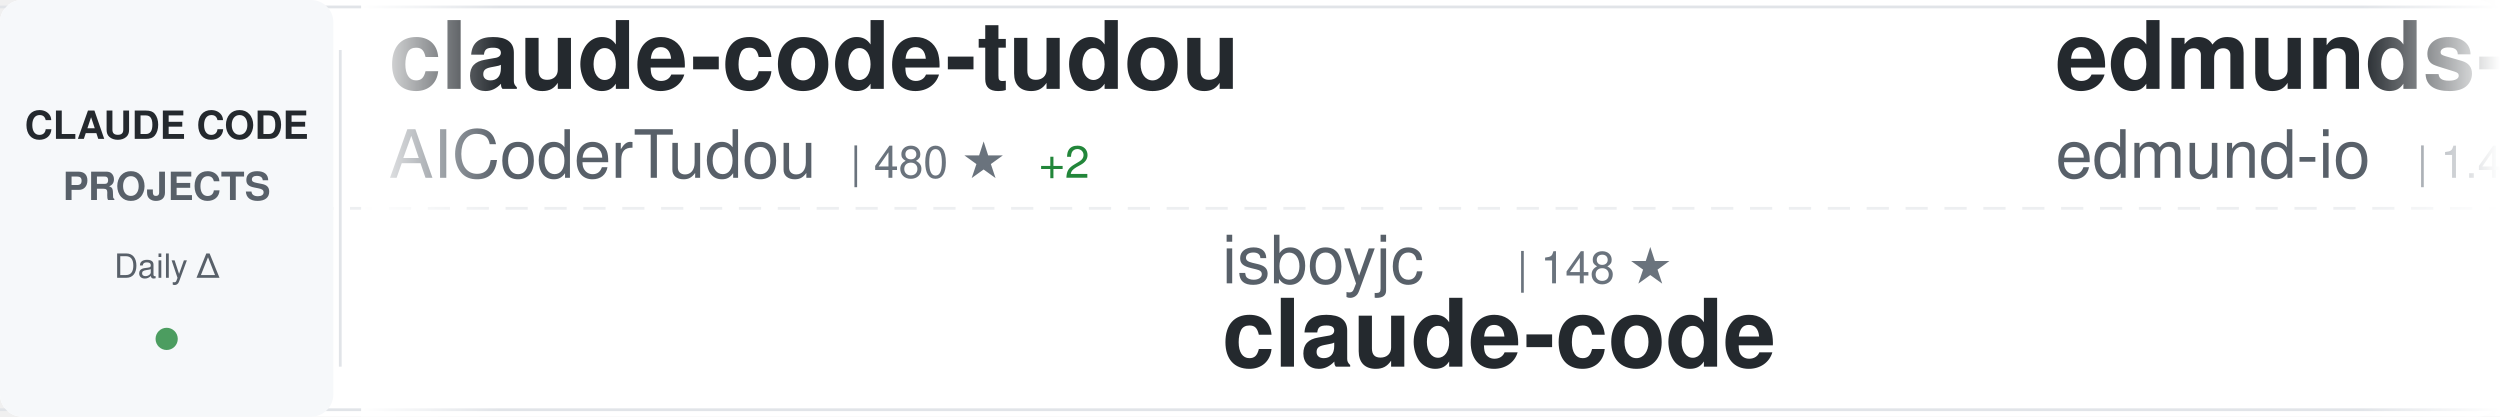
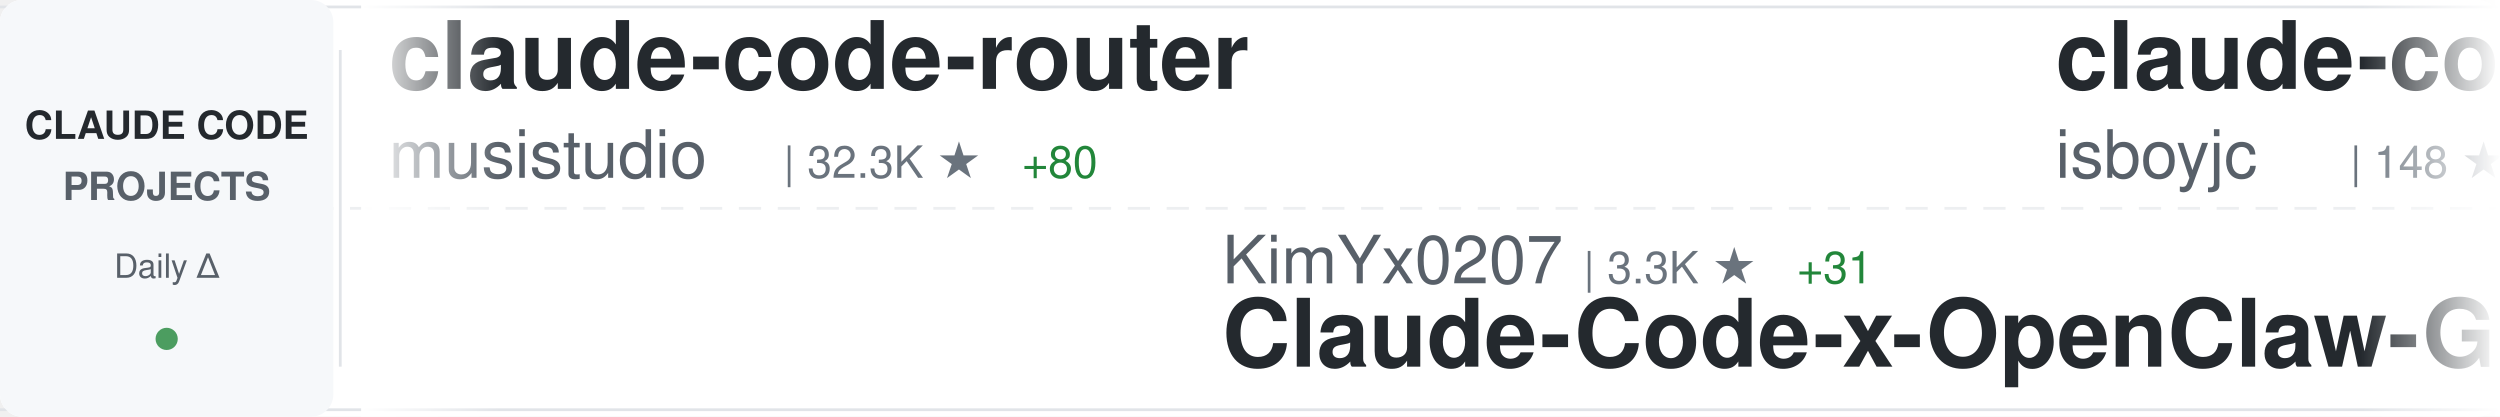
<svg xmlns="http://www.w3.org/2000/svg" width="900" height="150">
  <defs>
    <linearGradient id="awesomeLeftFade" x1="0%" y1="0%" x2="100%" y2="0%">
      <stop offset="0%" style="stop-color:#ffffff;stop-opacity:1" />
      <stop offset="100%" style="stop-color:#ffffff;stop-opacity:0" />
    </linearGradient>
    <linearGradient id="awesomeRightFade" x1="0%" y1="0%" x2="100%" y2="0%">
      <stop offset="0%" style="stop-color:#ffffff;stop-opacity:0" />
      <stop offset="100%" style="stop-color:#ffffff;stop-opacity:1" />
    </linearGradient>
  </defs>
  <rect width="900" height="150" fill="#ffffff" rx="8" />
  <rect x="0" y="2" width="900" height="1" fill="#e1e4e8" />
  <rect x="0" y="147" width="900" height="1" fill="#e1e4e8" />
  <line x1="0" y1="75" x2="900" y2="75" stroke="#e1e4e8" stroke-width="1" stroke-dasharray="8 6" opacity="0.6" />
  <rect x="0" y="0" width="120" height="150" fill="#f6f8fa" rx="8" />
  <text x="60" y="50" font-family="-apple-system, BlinkMacSystemFont, 'Segoe UI', Helvetica, Arial, sans-serif" font-size="14" font-weight="600" fill="#24292e" text-anchor="middle">CLAUDE CODE</text>
  <text x="60" y="72" font-family="-apple-system, BlinkMacSystemFont, 'Segoe UI', Helvetica, Arial, sans-serif" font-size="14" font-weight="600" fill="#586069" text-anchor="middle">PROJECTS</text>
  <text x="60" y="100" font-family="-apple-system, BlinkMacSystemFont, 'Segoe UI', Helvetica, Arial, sans-serif" font-size="12" font-weight="500" fill="#586069" text-anchor="middle">Daily Δ</text>
  <circle cx="60" cy="122" r="4" fill="#22863a" opacity="0.8" />
  <rect x="122" y="18" width="1" height="114" fill="#e1e4e8" />
  <clipPath id="awesomeTickerClip">
    <rect x="130" y="0" width="770" height="150" />
  </clipPath>
  <g clip-path="url(#awesomeTickerClip)">
    <g id="awesomeTickerItems">
      <animateTransform attributeName="transform" attributeType="XML" type="translate" from="0 0" to="-3000 0" dur="54s" repeatCount="indefinite" />
      <g transform="translate(0, 0)">
-         <text x="140" y="32" font-family="-apple-system, BlinkMacSystemFont, 'Segoe UI', Helvetica, Arial, sans-serif" font-size="34" font-weight="600" fill="#24292e">claude-code-tudou</text>
-         <text x="140" y="64" font-family="-apple-system, BlinkMacSystemFont, 'Segoe UI', Helvetica, Arial, sans-serif" font-size="24" font-weight="400" fill="#586069">AICoderTudou</text>
-         <text x="306" y="64" font-family="-apple-system, BlinkMacSystemFont, 'Segoe UI', Helvetica, Arial, sans-serif" font-size="16" font-weight="500" fill="#6a737d">| 480 ★</text>
-         <text x="374" y="64" font-family="-apple-system, BlinkMacSystemFont, 'Segoe UI', Helvetica, Arial, sans-serif" font-size="16" font-weight="500" fill="#22863a"> +2</text>
+         <text x="140" y="32" font-family="-apple-system, BlinkMacSystemFont, 'Segoe UI', Helvetica, Arial, sans-serif" font-size="34" font-weight="600" fill="#24292e">claude-code-router</text>
+         <text x="140" y="64" font-family="-apple-system, BlinkMacSystemFont, 'Segoe UI', Helvetica, Arial, sans-serif" font-size="24" font-weight="400" fill="#586069">musistudio</text>
+         <text x="282" y="64" font-family="-apple-system, BlinkMacSystemFont, 'Segoe UI', Helvetica, Arial, sans-serif" font-size="16" font-weight="500" fill="#6a737d">| 32.3K ★</text>
+         <text x="368" y="64" font-family="-apple-system, BlinkMacSystemFont, 'Segoe UI', Helvetica, Arial, sans-serif" font-size="16" font-weight="500" fill="#22863a"> +80</text>
      </g>
      <g transform="translate(300, 0)">
-         <text x="140" y="102" font-family="-apple-system, BlinkMacSystemFont, 'Segoe UI', Helvetica, Arial, sans-serif" font-size="24" font-weight="400" fill="#586069">isboyjc</text>
-         <text x="246" y="102" font-family="-apple-system, BlinkMacSystemFont, 'Segoe UI', Helvetica, Arial, sans-serif" font-size="16" font-weight="500" fill="#6a737d">| 148 ★</text>
+         <text x="140" y="102" font-family="-apple-system, BlinkMacSystemFont, 'Segoe UI', Helvetica, Arial, sans-serif" font-size="24" font-weight="400" fill="#586069">KimYx0207</text>
+         <text x="270" y="102" font-family="-apple-system, BlinkMacSystemFont, 'Segoe UI', Helvetica, Arial, sans-serif" font-size="16" font-weight="500" fill="#6a737d">| 3.3K ★</text>
+         <text x="347" y="102" font-family="-apple-system, BlinkMacSystemFont, 'Segoe UI', Helvetica, Arial, sans-serif" font-size="16" font-weight="500" fill="#22863a"> +31</text>
+         <text x="140" y="132" font-family="-apple-system, BlinkMacSystemFont, 'Segoe UI', Helvetica, Arial, sans-serif" font-size="34" font-weight="600" fill="#24292e">Claude-Code-x-OpenClaw-G...</text>
+       </g>
+       <g transform="translate(600, 0)">
+         <text x="140" y="32" font-family="-apple-system, BlinkMacSystemFont, 'Segoe UI', Helvetica, Arial, sans-serif" font-size="34" font-weight="600" fill="#24292e">claude-code</text>
+         <text x="140" y="64" font-family="-apple-system, BlinkMacSystemFont, 'Segoe UI', Helvetica, Arial, sans-serif" font-size="24" font-weight="400" fill="#586069">isboyjc</text>
+         <text x="246" y="64" font-family="-apple-system, BlinkMacSystemFont, 'Segoe UI', Helvetica, Arial, sans-serif" font-size="16" font-weight="500" fill="#6a737d">| 148 ★</text>
+       </g>
+       <g transform="translate(900, 0)">
+         <text x="140" y="102" font-family="-apple-system, BlinkMacSystemFont, 'Segoe UI', Helvetica, Arial, sans-serif" font-size="24" font-weight="400" fill="#586069">JrCx7scC</text>
+         <text x="258" y="102" font-family="-apple-system, BlinkMacSystemFont, 'Segoe UI', Helvetica, Arial, sans-serif" font-size="16" font-weight="500" fill="#6a737d">| 341 ★</text>
+         <text x="326" y="102" font-family="-apple-system, BlinkMacSystemFont, 'Segoe UI', Helvetica, Arial, sans-serif" font-size="16" font-weight="500" fill="#22863a"> +2</text>
+         <text x="140" y="132" font-family="-apple-system, BlinkMacSystemFont, 'Segoe UI', Helvetica, Arial, sans-serif" font-size="34" font-weight="600" fill="#24292e">claude-code-source</text>
+       </g>
+       <g transform="translate(1200, 0)">
+         <text x="140" y="32" font-family="-apple-system, BlinkMacSystemFont, 'Segoe UI', Helvetica, Arial, sans-serif" font-size="34" font-weight="600" fill="#24292e">claude-code</text>
+         <text x="140" y="64" font-family="-apple-system, BlinkMacSystemFont, 'Segoe UI', Helvetica, Arial, sans-serif" font-size="24" font-weight="400" fill="#586069">freestylefly</text>
+         <text x="306" y="64" font-family="-apple-system, BlinkMacSystemFont, 'Segoe UI', Helvetica, Arial, sans-serif" font-size="16" font-weight="500" fill="#6a737d">| 121 ★</text>
+         <text x="374" y="64" font-family="-apple-system, BlinkMacSystemFont, 'Segoe UI', Helvetica, Arial, sans-serif" font-size="16" font-weight="500" fill="#22863a"> +1</text>
+       </g>
+       <g transform="translate(1500, 0)">
+         <text x="140" y="102" font-family="-apple-system, BlinkMacSystemFont, 'Segoe UI', Helvetica, Arial, sans-serif" font-size="24" font-weight="400" fill="#586069">affaan-m</text>
+         <text x="258" y="102" font-family="-apple-system, BlinkMacSystemFont, 'Segoe UI', Helvetica, Arial, sans-serif" font-size="16" font-weight="500" fill="#6a737d">| 157.5K ★</text>
+         <text x="353" y="102" font-family="-apple-system, BlinkMacSystemFont, 'Segoe UI', Helvetica, Arial, sans-serif" font-size="16" font-weight="500" fill="#22863a"> +1.4K</text>
+         <text x="140" y="132" font-family="-apple-system, BlinkMacSystemFont, 'Segoe UI', Helvetica, Arial, sans-serif" font-size="34" font-weight="600" fill="#24292e">everything-claude-code</text>
+       </g>
+       <g transform="translate(1800, 0)">
+         <text x="140" y="32" font-family="-apple-system, BlinkMacSystemFont, 'Segoe UI', Helvetica, Arial, sans-serif" font-size="34" font-weight="600" fill="#24292e">claude-code-source-code-...</text>
+         <text x="140" y="64" font-family="-apple-system, BlinkMacSystemFont, 'Segoe UI', Helvetica, Arial, sans-serif" font-size="24" font-weight="400" fill="#586069">ghuntley</text>
+         <text x="258" y="64" font-family="-apple-system, BlinkMacSystemFont, 'Segoe UI', Helvetica, Arial, sans-serif" font-size="16" font-weight="500" fill="#6a737d">| 972 ★</text>
+         <text x="326" y="64" font-family="-apple-system, BlinkMacSystemFont, 'Segoe UI', Helvetica, Arial, sans-serif" font-size="16" font-weight="500" fill="#22863a"> +1</text>
+       </g>
+       <g transform="translate(2100, 0)">
+         <text x="140" y="102" font-family="-apple-system, BlinkMacSystemFont, 'Segoe UI', Helvetica, Arial, sans-serif" font-size="24" font-weight="400" fill="#586069">tanbiralam</text>
+         <text x="282" y="102" font-family="-apple-system, BlinkMacSystemFont, 'Segoe UI', Helvetica, Arial, sans-serif" font-size="16" font-weight="500" fill="#6a737d">| 1.5K ★</text>
+         <text x="359" y="102" font-family="-apple-system, BlinkMacSystemFont, 'Segoe UI', Helvetica, Arial, sans-serif" font-size="16" font-weight="500" fill="#22863a"> +21</text>
        <text x="140" y="132" font-family="-apple-system, BlinkMacSystemFont, 'Segoe UI', Helvetica, Arial, sans-serif" font-size="34" font-weight="600" fill="#24292e">claude-code</text>
      </g>
-       <g transform="translate(600, 0)">
-         <text x="140" y="32" font-family="-apple-system, BlinkMacSystemFont, 'Segoe UI', Helvetica, Arial, sans-serif" font-size="34" font-weight="600" fill="#24292e">edmunds-claude-code</text>
-         <text x="140" y="64" font-family="-apple-system, BlinkMacSystemFont, 'Segoe UI', Helvetica, Arial, sans-serif" font-size="24" font-weight="400" fill="#586069">edmund-io</text>
-         <text x="270" y="64" font-family="-apple-system, BlinkMacSystemFont, 'Segoe UI', Helvetica, Arial, sans-serif" font-size="16" font-weight="500" fill="#6a737d">| 1.4K ★</text>
-         <text x="347" y="64" font-family="-apple-system, BlinkMacSystemFont, 'Segoe UI', Helvetica, Arial, sans-serif" font-size="16" font-weight="500" fill="#22863a"> +3</text>
-       </g>
-       <g transform="translate(900, 0)">
-         <text x="140" y="102" font-family="-apple-system, BlinkMacSystemFont, 'Segoe UI', Helvetica, Arial, sans-serif" font-size="24" font-weight="400" fill="#586069">oboard</text>
-         <text x="234" y="102" font-family="-apple-system, BlinkMacSystemFont, 'Segoe UI', Helvetica, Arial, sans-serif" font-size="16" font-weight="500" fill="#6a737d">| 3.0K ★</text>
-         <text x="311" y="102" font-family="-apple-system, BlinkMacSystemFont, 'Segoe UI', Helvetica, Arial, sans-serif" font-size="16" font-weight="500" fill="#22863a"> +12</text>
-         <text x="140" y="132" font-family="-apple-system, BlinkMacSystemFont, 'Segoe UI', Helvetica, Arial, sans-serif" font-size="34" font-weight="600" fill="#24292e">claude-code-rev</text>
-       </g>
-       <g transform="translate(1200, 0)">
-         <text x="140" y="32" font-family="-apple-system, BlinkMacSystemFont, 'Segoe UI', Helvetica, Arial, sans-serif" font-size="34" font-weight="600" fill="#24292e">collection-claude-code-s...</text>
-         <text x="140" y="64" font-family="-apple-system, BlinkMacSystemFont, 'Segoe UI', Helvetica, Arial, sans-serif" font-size="24" font-weight="400" fill="#586069">chauncygu</text>
-         <text x="270" y="64" font-family="-apple-system, BlinkMacSystemFont, 'Segoe UI', Helvetica, Arial, sans-serif" font-size="16" font-weight="500" fill="#6a737d">| 2.1K ★</text>
-         <text x="347" y="64" font-family="-apple-system, BlinkMacSystemFont, 'Segoe UI', Helvetica, Arial, sans-serif" font-size="16" font-weight="500" fill="#22863a"> +11</text>
-       </g>
-       <g transform="translate(1500, 0)">
-         <text x="140" y="102" font-family="-apple-system, BlinkMacSystemFont, 'Segoe UI', Helvetica, Arial, sans-serif" font-size="24" font-weight="400" fill="#586069">ChrisWiles</text>
-         <text x="282" y="102" font-family="-apple-system, BlinkMacSystemFont, 'Segoe UI', Helvetica, Arial, sans-serif" font-size="16" font-weight="500" fill="#6a737d">| 5.8K ★</text>
-         <text x="359" y="102" font-family="-apple-system, BlinkMacSystemFont, 'Segoe UI', Helvetica, Arial, sans-serif" font-size="16" font-weight="500" fill="#22863a"> +6</text>
-         <text x="140" y="132" font-family="-apple-system, BlinkMacSystemFont, 'Segoe UI', Helvetica, Arial, sans-serif" font-size="34" font-weight="600" fill="#24292e">claude-code-showcase</text>
-       </g>
-       <g transform="translate(1800, 0)">
-         <text x="140" y="32" font-family="-apple-system, BlinkMacSystemFont, 'Segoe UI', Helvetica, Arial, sans-serif" font-size="34" font-weight="600" fill="#24292e">oh-my-claudecode</text>
-         <text x="140" y="64" font-family="-apple-system, BlinkMacSystemFont, 'Segoe UI', Helvetica, Arial, sans-serif" font-size="24" font-weight="400" fill="#586069">Yeachan-Heo</text>
-         <text x="294" y="64" font-family="-apple-system, BlinkMacSystemFont, 'Segoe UI', Helvetica, Arial, sans-serif" font-size="16" font-weight="500" fill="#6a737d">| 29.1K ★</text>
-         <text x="380" y="64" font-family="-apple-system, BlinkMacSystemFont, 'Segoe UI', Helvetica, Arial, sans-serif" font-size="16" font-weight="500" fill="#22863a"> +323</text>
-       </g>
-       <g transform="translate(2100, 0)">
-         <text x="140" y="102" font-family="-apple-system, BlinkMacSystemFont, 'Segoe UI', Helvetica, Arial, sans-serif" font-size="24" font-weight="400" fill="#586069">1rgs</text>
-         <text x="210" y="102" font-family="-apple-system, BlinkMacSystemFont, 'Segoe UI', Helvetica, Arial, sans-serif" font-size="16" font-weight="500" fill="#6a737d">| 3.4K ★</text>
-         <text x="287" y="102" font-family="-apple-system, BlinkMacSystemFont, 'Segoe UI', Helvetica, Arial, sans-serif" font-size="16" font-weight="500" fill="#22863a"> +4</text>
-         <text x="140" y="132" font-family="-apple-system, BlinkMacSystemFont, 'Segoe UI', Helvetica, Arial, sans-serif" font-size="34" font-weight="600" fill="#24292e">claude-code-proxy</text>
-       </g>
      <g transform="translate(2400, 0)">
-         <text x="140" y="32" font-family="-apple-system, BlinkMacSystemFont, 'Segoe UI', Helvetica, Arial, sans-serif" font-size="34" font-weight="600" fill="#24292e">Auto-claude-code-researc...</text>
-         <text x="140" y="64" font-family="-apple-system, BlinkMacSystemFont, 'Segoe UI', Helvetica, Arial, sans-serif" font-size="24" font-weight="400" fill="#586069">wanshuiyin</text>
-         <text x="282" y="64" font-family="-apple-system, BlinkMacSystemFont, 'Segoe UI', Helvetica, Arial, sans-serif" font-size="16" font-weight="500" fill="#6a737d">| 6.7K ★</text>
-         <text x="359" y="64" font-family="-apple-system, BlinkMacSystemFont, 'Segoe UI', Helvetica, Arial, sans-serif" font-size="16" font-weight="500" fill="#22863a"> +129</text>
+         <text x="140" y="32" font-family="-apple-system, BlinkMacSystemFont, 'Segoe UI', Helvetica, Arial, sans-serif" font-size="34" font-weight="600" fill="#24292e">awesome-claude-code-tool...</text>
+         <text x="140" y="64" font-family="-apple-system, BlinkMacSystemFont, 'Segoe UI', Helvetica, Arial, sans-serif" font-size="24" font-weight="400" fill="#586069">rohitg00</text>
+         <text x="258" y="64" font-family="-apple-system, BlinkMacSystemFont, 'Segoe UI', Helvetica, Arial, sans-serif" font-size="16" font-weight="500" fill="#6a737d">| 1.3K ★</text>
+         <text x="335" y="64" font-family="-apple-system, BlinkMacSystemFont, 'Segoe UI', Helvetica, Arial, sans-serif" font-size="16" font-weight="500" fill="#22863a"> +22</text>
      </g>
      <g transform="translate(2700, 0)">
-         <text x="140" y="102" font-family="-apple-system, BlinkMacSystemFont, 'Segoe UI', Helvetica, Arial, sans-serif" font-size="24" font-weight="400" fill="#586069">obra</text>
-         <text x="210" y="102" font-family="-apple-system, BlinkMacSystemFont, 'Segoe UI', Helvetica, Arial, sans-serif" font-size="16" font-weight="500" fill="#6a737d">| 154.0K ★</text>
-         <text x="305" y="102" font-family="-apple-system, BlinkMacSystemFont, 'Segoe UI', Helvetica, Arial, sans-serif" font-size="16" font-weight="500" fill="#22863a"> +2.1K</text>
-         <text x="140" y="132" font-family="-apple-system, BlinkMacSystemFont, 'Segoe UI', Helvetica, Arial, sans-serif" font-size="34" font-weight="600" fill="#24292e">superpowers</text>
+         <text x="140" y="102" font-family="-apple-system, BlinkMacSystemFont, 'Segoe UI', Helvetica, Arial, sans-serif" font-size="24" font-weight="400" fill="#586069">mehmoodosman</text>
+         <text x="306" y="102" font-family="-apple-system, BlinkMacSystemFont, 'Segoe UI', Helvetica, Arial, sans-serif" font-size="16" font-weight="500" fill="#6a737d">| 164 ★</text>
+         <text x="140" y="132" font-family="-apple-system, BlinkMacSystemFont, 'Segoe UI', Helvetica, Arial, sans-serif" font-size="34" font-weight="600" fill="#24292e">claude-code</text>
      </g>
      <g transform="translate(3000, 0)">
-         <text x="140" y="32" font-family="-apple-system, BlinkMacSystemFont, 'Segoe UI', Helvetica, Arial, sans-serif" font-size="34" font-weight="600" fill="#24292e">claude-code-tudou</text>
-         <text x="140" y="64" font-family="-apple-system, BlinkMacSystemFont, 'Segoe UI', Helvetica, Arial, sans-serif" font-size="24" font-weight="400" fill="#586069">AICoderTudou</text>
-         <text x="306" y="64" font-family="-apple-system, BlinkMacSystemFont, 'Segoe UI', Helvetica, Arial, sans-serif" font-size="16" font-weight="500" fill="#6a737d">| 480 ★</text>
-         <text x="374" y="64" font-family="-apple-system, BlinkMacSystemFont, 'Segoe UI', Helvetica, Arial, sans-serif" font-size="16" font-weight="500" fill="#22863a"> +2</text>
+         <text x="140" y="32" font-family="-apple-system, BlinkMacSystemFont, 'Segoe UI', Helvetica, Arial, sans-serif" font-size="34" font-weight="600" fill="#24292e">claude-code-router</text>
+         <text x="140" y="64" font-family="-apple-system, BlinkMacSystemFont, 'Segoe UI', Helvetica, Arial, sans-serif" font-size="24" font-weight="400" fill="#586069">musistudio</text>
+         <text x="282" y="64" font-family="-apple-system, BlinkMacSystemFont, 'Segoe UI', Helvetica, Arial, sans-serif" font-size="16" font-weight="500" fill="#6a737d">| 32.3K ★</text>
+         <text x="368" y="64" font-family="-apple-system, BlinkMacSystemFont, 'Segoe UI', Helvetica, Arial, sans-serif" font-size="16" font-weight="500" fill="#22863a"> +80</text>
      </g>
      <g transform="translate(3300, 0)">
-         <text x="140" y="102" font-family="-apple-system, BlinkMacSystemFont, 'Segoe UI', Helvetica, Arial, sans-serif" font-size="24" font-weight="400" fill="#586069">isboyjc</text>
-         <text x="246" y="102" font-family="-apple-system, BlinkMacSystemFont, 'Segoe UI', Helvetica, Arial, sans-serif" font-size="16" font-weight="500" fill="#6a737d">| 148 ★</text>
-         <text x="140" y="132" font-family="-apple-system, BlinkMacSystemFont, 'Segoe UI', Helvetica, Arial, sans-serif" font-size="34" font-weight="600" fill="#24292e">claude-code</text>
+         <text x="140" y="102" font-family="-apple-system, BlinkMacSystemFont, 'Segoe UI', Helvetica, Arial, sans-serif" font-size="24" font-weight="400" fill="#586069">KimYx0207</text>
+         <text x="270" y="102" font-family="-apple-system, BlinkMacSystemFont, 'Segoe UI', Helvetica, Arial, sans-serif" font-size="16" font-weight="500" fill="#6a737d">| 3.3K ★</text>
+         <text x="347" y="102" font-family="-apple-system, BlinkMacSystemFont, 'Segoe UI', Helvetica, Arial, sans-serif" font-size="16" font-weight="500" fill="#22863a"> +31</text>
+         <text x="140" y="132" font-family="-apple-system, BlinkMacSystemFont, 'Segoe UI', Helvetica, Arial, sans-serif" font-size="34" font-weight="600" fill="#24292e">Claude-Code-x-OpenClaw-G...</text>
      </g>
      <g transform="translate(3600, 0)">
-         <text x="140" y="32" font-family="-apple-system, BlinkMacSystemFont, 'Segoe UI', Helvetica, Arial, sans-serif" font-size="34" font-weight="600" fill="#24292e">edmunds-claude-code</text>
-         <text x="140" y="64" font-family="-apple-system, BlinkMacSystemFont, 'Segoe UI', Helvetica, Arial, sans-serif" font-size="24" font-weight="400" fill="#586069">edmund-io</text>
-         <text x="270" y="64" font-family="-apple-system, BlinkMacSystemFont, 'Segoe UI', Helvetica, Arial, sans-serif" font-size="16" font-weight="500" fill="#6a737d">| 1.4K ★</text>
-         <text x="347" y="64" font-family="-apple-system, BlinkMacSystemFont, 'Segoe UI', Helvetica, Arial, sans-serif" font-size="16" font-weight="500" fill="#22863a"> +3</text>
+         <text x="140" y="32" font-family="-apple-system, BlinkMacSystemFont, 'Segoe UI', Helvetica, Arial, sans-serif" font-size="34" font-weight="600" fill="#24292e">claude-code</text>
+         <text x="140" y="64" font-family="-apple-system, BlinkMacSystemFont, 'Segoe UI', Helvetica, Arial, sans-serif" font-size="24" font-weight="400" fill="#586069">isboyjc</text>
+         <text x="246" y="64" font-family="-apple-system, BlinkMacSystemFont, 'Segoe UI', Helvetica, Arial, sans-serif" font-size="16" font-weight="500" fill="#6a737d">| 148 ★</text>
      </g>
      <g transform="translate(3900, 0)">
-         <text x="140" y="102" font-family="-apple-system, BlinkMacSystemFont, 'Segoe UI', Helvetica, Arial, sans-serif" font-size="24" font-weight="400" fill="#586069">oboard</text>
-         <text x="234" y="102" font-family="-apple-system, BlinkMacSystemFont, 'Segoe UI', Helvetica, Arial, sans-serif" font-size="16" font-weight="500" fill="#6a737d">| 3.0K ★</text>
-         <text x="311" y="102" font-family="-apple-system, BlinkMacSystemFont, 'Segoe UI', Helvetica, Arial, sans-serif" font-size="16" font-weight="500" fill="#22863a"> +12</text>
-         <text x="140" y="132" font-family="-apple-system, BlinkMacSystemFont, 'Segoe UI', Helvetica, Arial, sans-serif" font-size="34" font-weight="600" fill="#24292e">claude-code-rev</text>
+         <text x="140" y="102" font-family="-apple-system, BlinkMacSystemFont, 'Segoe UI', Helvetica, Arial, sans-serif" font-size="24" font-weight="400" fill="#586069">JrCx7scC</text>
+         <text x="258" y="102" font-family="-apple-system, BlinkMacSystemFont, 'Segoe UI', Helvetica, Arial, sans-serif" font-size="16" font-weight="500" fill="#6a737d">| 341 ★</text>
+         <text x="326" y="102" font-family="-apple-system, BlinkMacSystemFont, 'Segoe UI', Helvetica, Arial, sans-serif" font-size="16" font-weight="500" fill="#22863a"> +2</text>
+         <text x="140" y="132" font-family="-apple-system, BlinkMacSystemFont, 'Segoe UI', Helvetica, Arial, sans-serif" font-size="34" font-weight="600" fill="#24292e">claude-code-source</text>
      </g>
    </g>
  </g>
  <rect x="130" y="0" width="50" height="150" fill="url(#awesomeLeftFade)" />
  <rect x="850" y="0" width="50" height="150" fill="url(#awesomeRightFade)" />
</svg>
